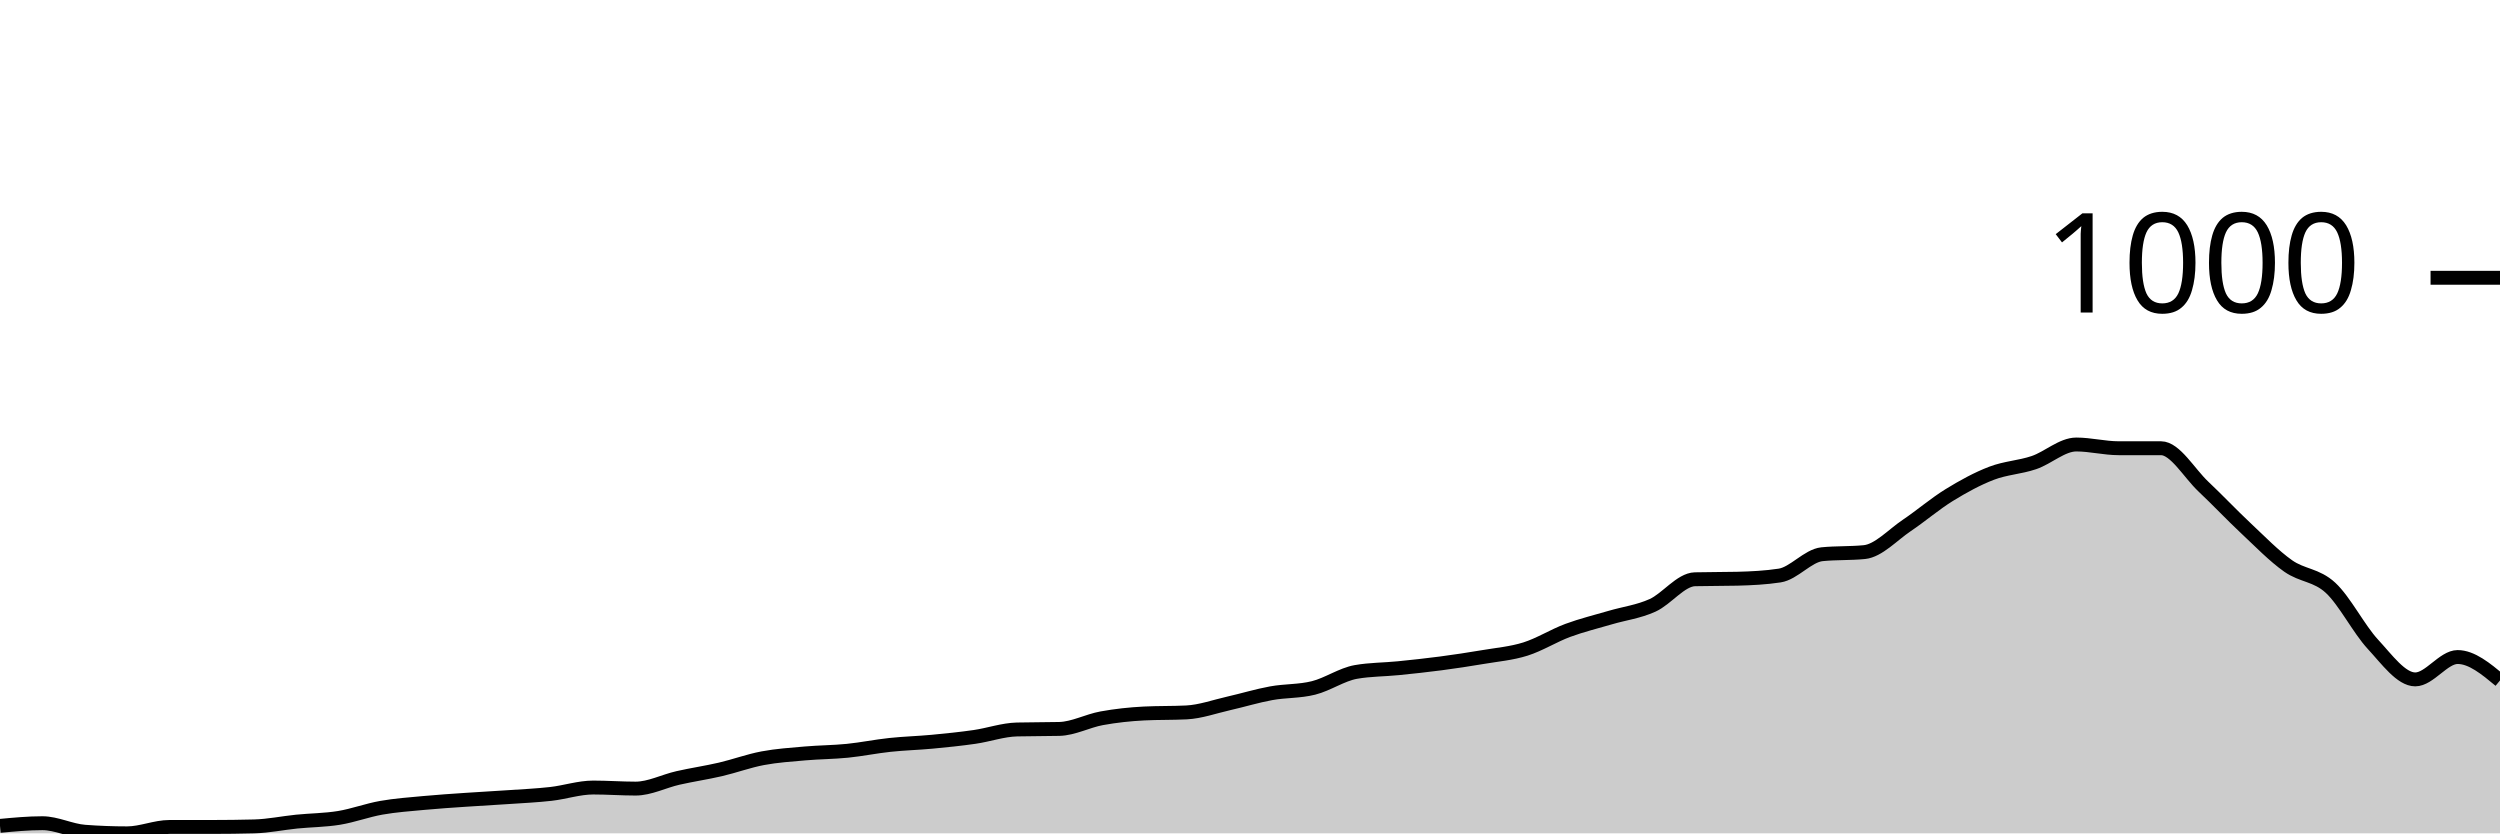
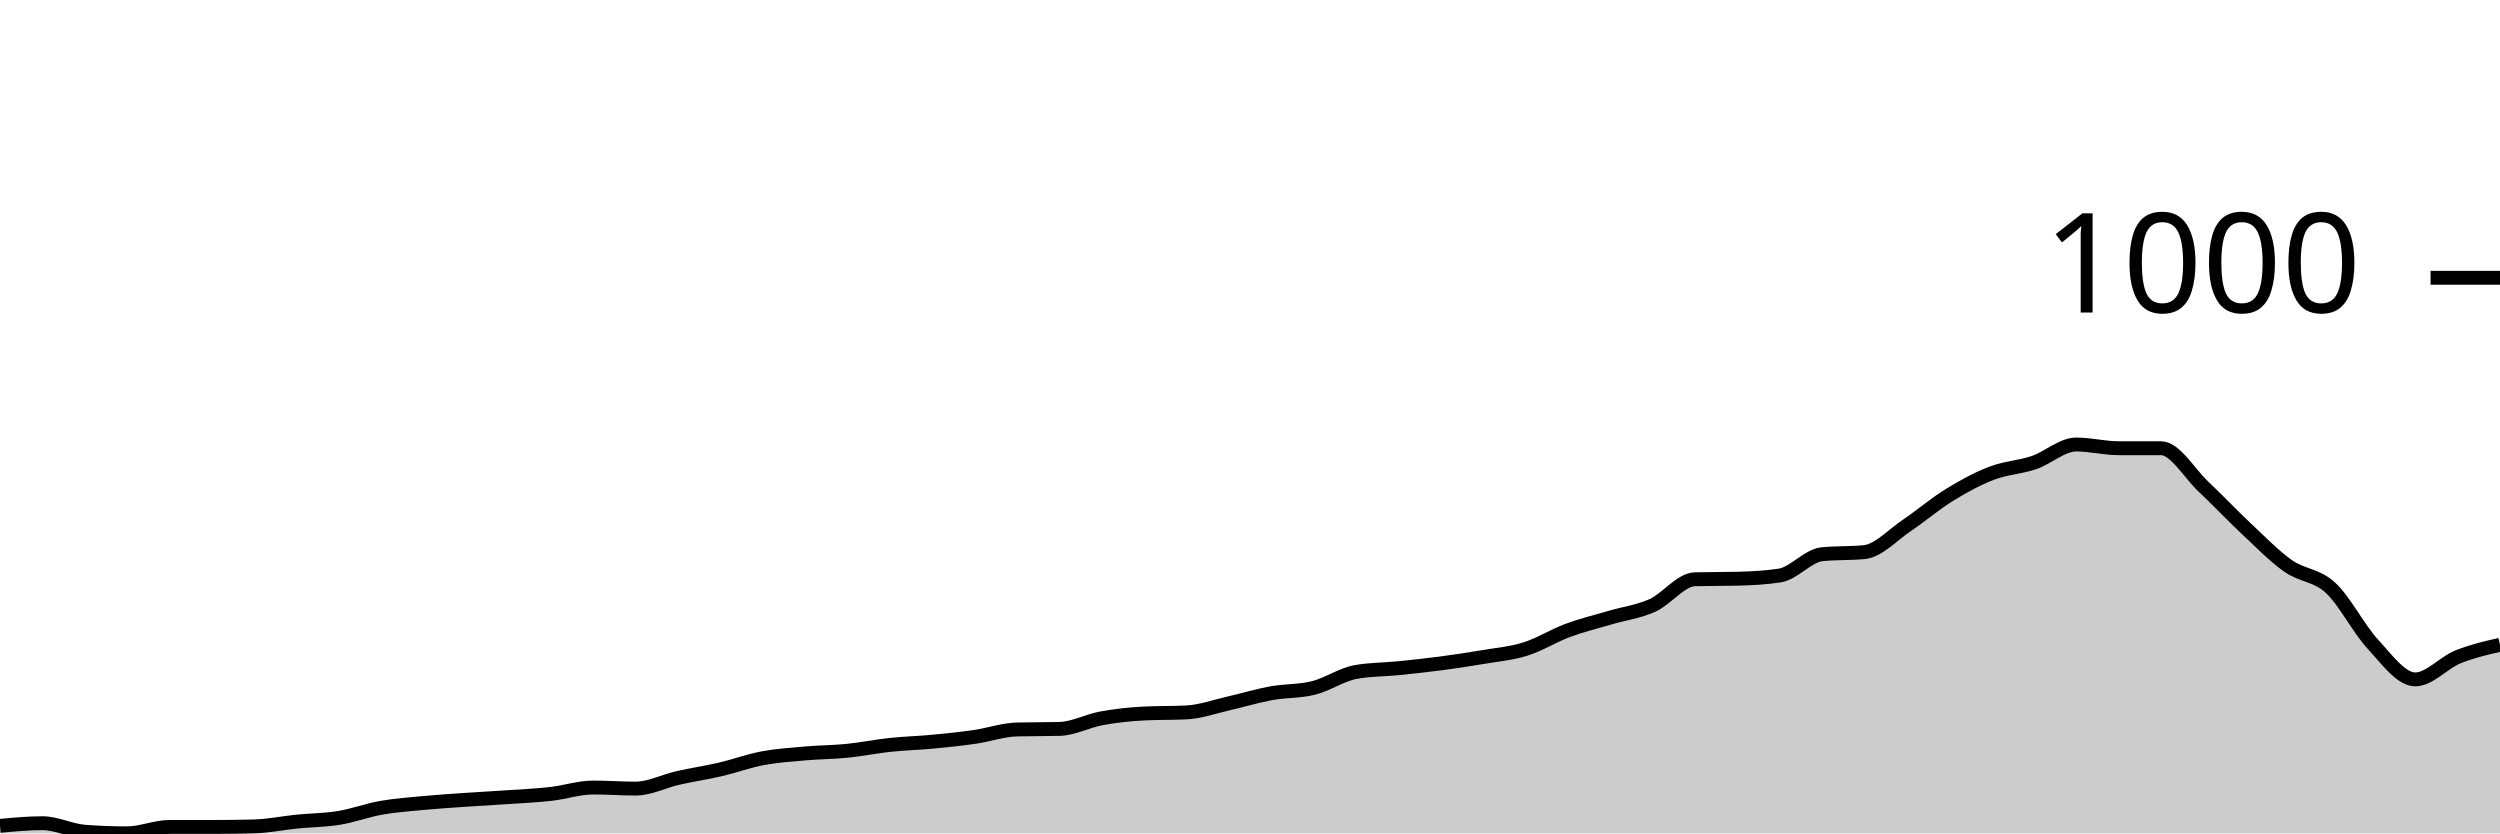
<svg xmlns="http://www.w3.org/2000/svg" viewBox="0 0 180 60">
  <g transform="translate(0,20)">
-     <path class="area" fill="rgba(0, 0, 0, 0.2)" d="M0,39.463C1.017,39.367,2.034,39.271,3.051,39.271C4.068,39.271,5.085,39.808,6.102,39.885C7.119,39.962,8.136,40,9.153,40C10.169,40,11.186,39.54,12.203,39.54C13.22,39.54,14.237,39.54,15.254,39.54C16.271,39.54,17.288,39.527,18.305,39.501C19.322,39.476,20.339,39.259,21.356,39.156C22.373,39.054,23.39,39.054,24.407,38.888C25.424,38.722,26.441,38.338,27.458,38.159C28.475,37.98,29.492,37.91,30.508,37.814C31.525,37.718,32.542,37.654,33.559,37.584C34.576,37.514,35.593,37.462,36.61,37.392C37.627,37.322,38.644,37.277,39.661,37.162C40.678,37.047,41.695,36.702,42.712,36.702C43.729,36.702,44.746,36.779,45.763,36.779C46.78,36.779,47.797,36.242,48.814,36.012C49.831,35.781,50.847,35.634,51.864,35.398C52.881,35.161,53.898,34.784,54.915,34.593C55.932,34.401,56.949,34.337,57.966,34.247C58.983,34.158,60,34.158,61.017,34.056C62.034,33.953,63.051,33.742,64.068,33.634C65.085,33.525,66.102,33.5,67.119,33.404C68.136,33.308,69.153,33.205,70.169,33.058C71.186,32.911,72.203,32.547,73.22,32.522C74.237,32.496,75.254,32.509,76.271,32.483C77.288,32.458,78.305,31.902,79.322,31.716C80.339,31.531,81.356,31.422,82.373,31.371C83.39,31.32,84.407,31.345,85.424,31.294C86.441,31.243,87.458,30.872,88.475,30.642C89.492,30.412,90.508,30.099,91.525,29.914C92.542,29.728,93.559,29.786,94.576,29.53C95.593,29.275,96.61,28.559,97.627,28.38C98.644,28.201,99.661,28.213,100.678,28.111C101.695,28.009,102.712,27.9,103.729,27.766C104.746,27.632,105.763,27.478,106.78,27.306C107.797,27.133,108.814,27.05,109.831,26.731C110.847,26.411,111.864,25.765,112.881,25.388C113.898,25.011,114.915,24.768,115.932,24.468C116.949,24.167,117.966,24.046,118.983,23.586C120,23.126,121.017,21.732,122.034,21.707C123.051,21.681,124.068,21.694,125.085,21.668C126.102,21.643,127.119,21.592,128.136,21.438C129.153,21.285,130.169,20.006,131.186,19.904C132.203,19.802,133.22,19.853,134.237,19.751C135.254,19.648,136.271,18.517,137.288,17.833C138.305,17.149,139.322,16.274,140.339,15.647C141.356,15.021,142.373,14.465,143.39,14.075C144.407,13.685,145.424,13.653,146.441,13.308C147.458,12.963,148.475,12.004,149.492,12.004C150.508,12.004,151.525,12.272,152.542,12.272C153.559,12.272,154.576,12.272,155.593,12.272C156.61,12.272,157.627,14.075,158.644,15.034C159.661,15.992,160.678,17.073,161.695,18.025C162.712,18.977,163.729,20.032,164.746,20.748C165.763,21.464,166.78,21.381,167.797,22.32C168.814,23.26,169.831,25.286,170.847,26.385C171.864,27.485,172.881,28.917,173.898,28.917C174.915,28.917,175.932,27.306,176.949,27.306C177.966,27.306,178.983,28.15,180,28.993L180,40C178.983,40,177.966,40,176.949,40C175.932,40,174.915,40,173.898,40C172.881,40,171.864,40,170.847,40C169.831,40,168.814,40,167.797,40C166.78,40,165.763,40,164.746,40C163.729,40,162.712,40,161.695,40C160.678,40,159.661,40,158.644,40C157.627,40,156.61,40,155.593,40C154.576,40,153.559,40,152.542,40C151.525,40,150.508,40,149.492,40C148.475,40,147.458,40,146.441,40C145.424,40,144.407,40,143.39,40C142.373,40,141.356,40,140.339,40C139.322,40,138.305,40,137.288,40C136.271,40,135.254,40,134.237,40C133.22,40,132.203,40,131.186,40C130.169,40,129.153,40,128.136,40C127.119,40,126.102,40,125.085,40C124.068,40,123.051,40,122.034,40C121.017,40,120,40,118.983,40C117.966,40,116.949,40,115.932,40C114.915,40,113.898,40,112.881,40C111.864,40,110.847,40,109.831,40C108.814,40,107.797,40,106.78,40C105.763,40,104.746,40,103.729,40C102.712,40,101.695,40,100.678,40C99.661,40,98.644,40,97.627,40C96.61,40,95.593,40,94.576,40C93.559,40,92.542,40,91.525,40C90.508,40,89.492,40,88.475,40C87.458,40,86.441,40,85.424,40C84.407,40,83.39,40,82.373,40C81.356,40,80.339,40,79.322,40C78.305,40,77.288,40,76.271,40C75.254,40,74.237,40,73.22,40C72.203,40,71.186,40,70.169,40C69.153,40,68.136,40,67.119,40C66.102,40,65.085,40,64.068,40C63.051,40,62.034,40,61.017,40C60,40,58.983,40,57.966,40C56.949,40,55.932,40,54.915,40C53.898,40,52.881,40,51.864,40C50.847,40,49.831,40,48.814,40C47.797,40,46.78,40,45.763,40C44.746,40,43.729,40,42.712,40C41.695,40,40.678,40,39.661,40C38.644,40,37.627,40,36.61,40C35.593,40,34.576,40,33.559,40C32.542,40,31.525,40,30.508,40C29.492,40,28.475,40,27.458,40C26.441,40,25.424,40,24.407,40C23.39,40,22.373,40,21.356,40C20.339,40,19.322,40,18.305,40C17.288,40,16.271,40,15.254,40C14.237,40,13.22,40,12.203,40C11.186,40,10.169,40,9.153,40C8.136,40,7.119,40,6.102,40C5.085,40,4.068,40,3.051,40C2.034,40,1.017,40,0,40Z" />
-     <path class="line" stroke="black" fill="none" d="M0,39.463C1.017,39.367,2.034,39.271,3.051,39.271C4.068,39.271,5.085,39.808,6.102,39.885C7.119,39.962,8.136,40,9.153,40C10.169,40,11.186,39.54,12.203,39.54C13.22,39.54,14.237,39.54,15.254,39.54C16.271,39.54,17.288,39.527,18.305,39.501C19.322,39.476,20.339,39.259,21.356,39.156C22.373,39.054,23.39,39.054,24.407,38.888C25.424,38.722,26.441,38.338,27.458,38.159C28.475,37.98,29.492,37.91,30.508,37.814C31.525,37.718,32.542,37.654,33.559,37.584C34.576,37.514,35.593,37.462,36.61,37.392C37.627,37.322,38.644,37.277,39.661,37.162C40.678,37.047,41.695,36.702,42.712,36.702C43.729,36.702,44.746,36.779,45.763,36.779C46.78,36.779,47.797,36.242,48.814,36.012C49.831,35.781,50.847,35.634,51.864,35.398C52.881,35.161,53.898,34.784,54.915,34.593C55.932,34.401,56.949,34.337,57.966,34.247C58.983,34.158,60,34.158,61.017,34.056C62.034,33.953,63.051,33.742,64.068,33.634C65.085,33.525,66.102,33.5,67.119,33.404C68.136,33.308,69.153,33.205,70.169,33.058C71.186,32.911,72.203,32.547,73.22,32.522C74.237,32.496,75.254,32.509,76.271,32.483C77.288,32.458,78.305,31.902,79.322,31.716C80.339,31.531,81.356,31.422,82.373,31.371C83.39,31.32,84.407,31.345,85.424,31.294C86.441,31.243,87.458,30.872,88.475,30.642C89.492,30.412,90.508,30.099,91.525,29.914C92.542,29.728,93.559,29.786,94.576,29.53C95.593,29.275,96.61,28.559,97.627,28.38C98.644,28.201,99.661,28.213,100.678,28.111C101.695,28.009,102.712,27.9,103.729,27.766C104.746,27.632,105.763,27.478,106.78,27.306C107.797,27.133,108.814,27.05,109.831,26.731C110.847,26.411,111.864,25.765,112.881,25.388C113.898,25.011,114.915,24.768,115.932,24.468C116.949,24.167,117.966,24.046,118.983,23.586C120,23.126,121.017,21.732,122.034,21.707C123.051,21.681,124.068,21.694,125.085,21.668C126.102,21.643,127.119,21.592,128.136,21.438C129.153,21.285,130.169,20.006,131.186,19.904C132.203,19.802,133.22,19.853,134.237,19.751C135.254,19.648,136.271,18.517,137.288,17.833C138.305,17.149,139.322,16.274,140.339,15.647C141.356,15.021,142.373,14.465,143.39,14.075C144.407,13.685,145.424,13.653,146.441,13.308C147.458,12.963,148.475,12.004,149.492,12.004C150.508,12.004,151.525,12.272,152.542,12.272C153.559,12.272,154.576,12.272,155.593,12.272C156.61,12.272,157.627,14.075,158.644,15.034C159.661,15.992,160.678,17.073,161.695,18.025C162.712,18.977,163.729,20.032,164.746,20.748C165.763,21.464,166.78,21.381,167.797,22.32C168.814,23.26,169.831,25.286,170.847,26.385C171.864,27.485,172.881,28.917,173.898,28.917C174.915,28.917,175.932,27.306,176.949,27.306C177.966,27.306,178.983,28.15,180,28.993" />
+     <path class="area" fill="rgba(0, 0, 0, 0.2)" d="M0,39.463C1.017,39.367,2.034,39.271,3.051,39.271C4.068,39.271,5.085,39.808,6.102,39.885C7.119,39.962,8.136,40,9.153,40C10.169,40,11.186,39.54,12.203,39.54C13.22,39.54,14.237,39.54,15.254,39.54C16.271,39.54,17.288,39.527,18.305,39.501C19.322,39.476,20.339,39.259,21.356,39.156C22.373,39.054,23.39,39.054,24.407,38.888C25.424,38.722,26.441,38.338,27.458,38.159C28.475,37.98,29.492,37.91,30.508,37.814C31.525,37.718,32.542,37.654,33.559,37.584C34.576,37.514,35.593,37.462,36.61,37.392C37.627,37.322,38.644,37.277,39.661,37.162C40.678,37.047,41.695,36.702,42.712,36.702C43.729,36.702,44.746,36.779,45.763,36.779C46.78,36.779,47.797,36.242,48.814,36.012C49.831,35.781,50.847,35.634,51.864,35.398C52.881,35.161,53.898,34.784,54.915,34.593C55.932,34.401,56.949,34.337,57.966,34.247C58.983,34.158,60,34.158,61.017,34.056C62.034,33.953,63.051,33.742,64.068,33.634C65.085,33.525,66.102,33.5,67.119,33.404C68.136,33.308,69.153,33.205,70.169,33.058C71.186,32.911,72.203,32.547,73.22,32.522C74.237,32.496,75.254,32.509,76.271,32.483C77.288,32.458,78.305,31.902,79.322,31.716C80.339,31.531,81.356,31.422,82.373,31.371C83.39,31.32,84.407,31.345,85.424,31.294C86.441,31.243,87.458,30.872,88.475,30.642C89.492,30.412,90.508,30.099,91.525,29.914C92.542,29.728,93.559,29.786,94.576,29.53C95.593,29.275,96.61,28.559,97.627,28.38C98.644,28.201,99.661,28.213,100.678,28.111C101.695,28.009,102.712,27.9,103.729,27.766C104.746,27.632,105.763,27.478,106.78,27.306C107.797,27.133,108.814,27.05,109.831,26.731C110.847,26.411,111.864,25.765,112.881,25.388C113.898,25.011,114.915,24.768,115.932,24.468C116.949,24.167,117.966,24.046,118.983,23.586C120,23.126,121.017,21.732,122.034,21.707C123.051,21.681,124.068,21.694,125.085,21.668C126.102,21.643,127.119,21.592,128.136,21.438C129.153,21.285,130.169,20.006,131.186,19.904C132.203,19.802,133.22,19.853,134.237,19.751C135.254,19.648,136.271,18.517,137.288,17.833C138.305,17.149,139.322,16.274,140.339,15.647C141.356,15.021,142.373,14.465,143.39,14.075C144.407,13.685,145.424,13.653,146.441,13.308C147.458,12.963,148.475,12.004,149.492,12.004C150.508,12.004,151.525,12.272,152.542,12.272C153.559,12.272,154.576,12.272,155.593,12.272C156.61,12.272,157.627,14.075,158.644,15.034C159.661,15.992,160.678,17.073,161.695,18.025C162.712,18.977,163.729,20.032,164.746,20.748C165.763,21.464,166.78,21.381,167.797,22.32C168.814,23.26,169.831,25.286,170.847,26.385C171.864,27.485,172.881,28.917,173.898,28.917C174.915,28.917,175.932,27.721,176.949,27.306C177.966,26.89,178.983,26.657,180,26.424L180,40C178.983,40,177.966,40,176.949,40C175.932,40,174.915,40,173.898,40C172.881,40,171.864,40,170.847,40C169.831,40,168.814,40,167.797,40C166.78,40,165.763,40,164.746,40C163.729,40,162.712,40,161.695,40C160.678,40,159.661,40,158.644,40C157.627,40,156.61,40,155.593,40C154.576,40,153.559,40,152.542,40C151.525,40,150.508,40,149.492,40C148.475,40,147.458,40,146.441,40C145.424,40,144.407,40,143.39,40C142.373,40,141.356,40,140.339,40C139.322,40,138.305,40,137.288,40C136.271,40,135.254,40,134.237,40C133.22,40,132.203,40,131.186,40C130.169,40,129.153,40,128.136,40C127.119,40,126.102,40,125.085,40C124.068,40,123.051,40,122.034,40C121.017,40,120,40,118.983,40C117.966,40,116.949,40,115.932,40C114.915,40,113.898,40,112.881,40C111.864,40,110.847,40,109.831,40C108.814,40,107.797,40,106.78,40C105.763,40,104.746,40,103.729,40C102.712,40,101.695,40,100.678,40C99.661,40,98.644,40,97.627,40C96.61,40,95.593,40,94.576,40C93.559,40,92.542,40,91.525,40C90.508,40,89.492,40,88.475,40C87.458,40,86.441,40,85.424,40C84.407,40,83.39,40,82.373,40C81.356,40,80.339,40,79.322,40C78.305,40,77.288,40,76.271,40C75.254,40,74.237,40,73.22,40C72.203,40,71.186,40,70.169,40C69.153,40,68.136,40,67.119,40C66.102,40,65.085,40,64.068,40C63.051,40,62.034,40,61.017,40C60,40,58.983,40,57.966,40C56.949,40,55.932,40,54.915,40C53.898,40,52.881,40,51.864,40C50.847,40,49.831,40,48.814,40C47.797,40,46.78,40,45.763,40C44.746,40,43.729,40,42.712,40C41.695,40,40.678,40,39.661,40C38.644,40,37.627,40,36.61,40C35.593,40,34.576,40,33.559,40C32.542,40,31.525,40,30.508,40C29.492,40,28.475,40,27.458,40C26.441,40,25.424,40,24.407,40C23.39,40,22.373,40,21.356,40C20.339,40,19.322,40,18.305,40C17.288,40,16.271,40,15.254,40C14.237,40,13.22,40,12.203,40C11.186,40,10.169,40,9.153,40C8.136,40,7.119,40,6.102,40C5.085,40,4.068,40,3.051,40C2.034,40,1.017,40,0,40Z" />
+     <path class="line" stroke="black" fill="none" d="M0,39.463C1.017,39.367,2.034,39.271,3.051,39.271C4.068,39.271,5.085,39.808,6.102,39.885C7.119,39.962,8.136,40,9.153,40C10.169,40,11.186,39.54,12.203,39.54C13.22,39.54,14.237,39.54,15.254,39.54C16.271,39.54,17.288,39.527,18.305,39.501C19.322,39.476,20.339,39.259,21.356,39.156C22.373,39.054,23.39,39.054,24.407,38.888C25.424,38.722,26.441,38.338,27.458,38.159C28.475,37.98,29.492,37.91,30.508,37.814C31.525,37.718,32.542,37.654,33.559,37.584C34.576,37.514,35.593,37.462,36.61,37.392C37.627,37.322,38.644,37.277,39.661,37.162C40.678,37.047,41.695,36.702,42.712,36.702C43.729,36.702,44.746,36.779,45.763,36.779C46.78,36.779,47.797,36.242,48.814,36.012C49.831,35.781,50.847,35.634,51.864,35.398C52.881,35.161,53.898,34.784,54.915,34.593C55.932,34.401,56.949,34.337,57.966,34.247C58.983,34.158,60,34.158,61.017,34.056C62.034,33.953,63.051,33.742,64.068,33.634C65.085,33.525,66.102,33.5,67.119,33.404C68.136,33.308,69.153,33.205,70.169,33.058C71.186,32.911,72.203,32.547,73.22,32.522C74.237,32.496,75.254,32.509,76.271,32.483C77.288,32.458,78.305,31.902,79.322,31.716C80.339,31.531,81.356,31.422,82.373,31.371C83.39,31.32,84.407,31.345,85.424,31.294C86.441,31.243,87.458,30.872,88.475,30.642C89.492,30.412,90.508,30.099,91.525,29.914C92.542,29.728,93.559,29.786,94.576,29.53C95.593,29.275,96.61,28.559,97.627,28.38C98.644,28.201,99.661,28.213,100.678,28.111C101.695,28.009,102.712,27.9,103.729,27.766C104.746,27.632,105.763,27.478,106.78,27.306C107.797,27.133,108.814,27.05,109.831,26.731C110.847,26.411,111.864,25.765,112.881,25.388C113.898,25.011,114.915,24.768,115.932,24.468C116.949,24.167,117.966,24.046,118.983,23.586C120,23.126,121.017,21.732,122.034,21.707C123.051,21.681,124.068,21.694,125.085,21.668C126.102,21.643,127.119,21.592,128.136,21.438C129.153,21.285,130.169,20.006,131.186,19.904C132.203,19.802,133.22,19.853,134.237,19.751C135.254,19.648,136.271,18.517,137.288,17.833C138.305,17.149,139.322,16.274,140.339,15.647C141.356,15.021,142.373,14.465,143.39,14.075C144.407,13.685,145.424,13.653,146.441,13.308C147.458,12.963,148.475,12.004,149.492,12.004C150.508,12.004,151.525,12.272,152.542,12.272C153.559,12.272,154.576,12.272,155.593,12.272C156.61,12.272,157.627,14.075,158.644,15.034C159.661,15.992,160.678,17.073,161.695,18.025C162.712,18.977,163.729,20.032,164.746,20.748C165.763,21.464,166.78,21.381,167.797,22.32C168.814,23.26,169.831,25.286,170.847,26.385C171.864,27.485,172.881,28.917,173.898,28.917C174.915,28.917,175.932,27.721,176.949,27.306C177.966,26.89,178.983,26.657,180,26.424" />
    <path class="axis-ceiling" stroke-width="1" stroke="black" fill="none" d="M175,0L180,0" />
    <text class="axis-ceiling-label" font-family="sans-serif" text-anchor="end" font-size="10px" x="170" y="2.5">1000</text>
  </g>
</svg>
